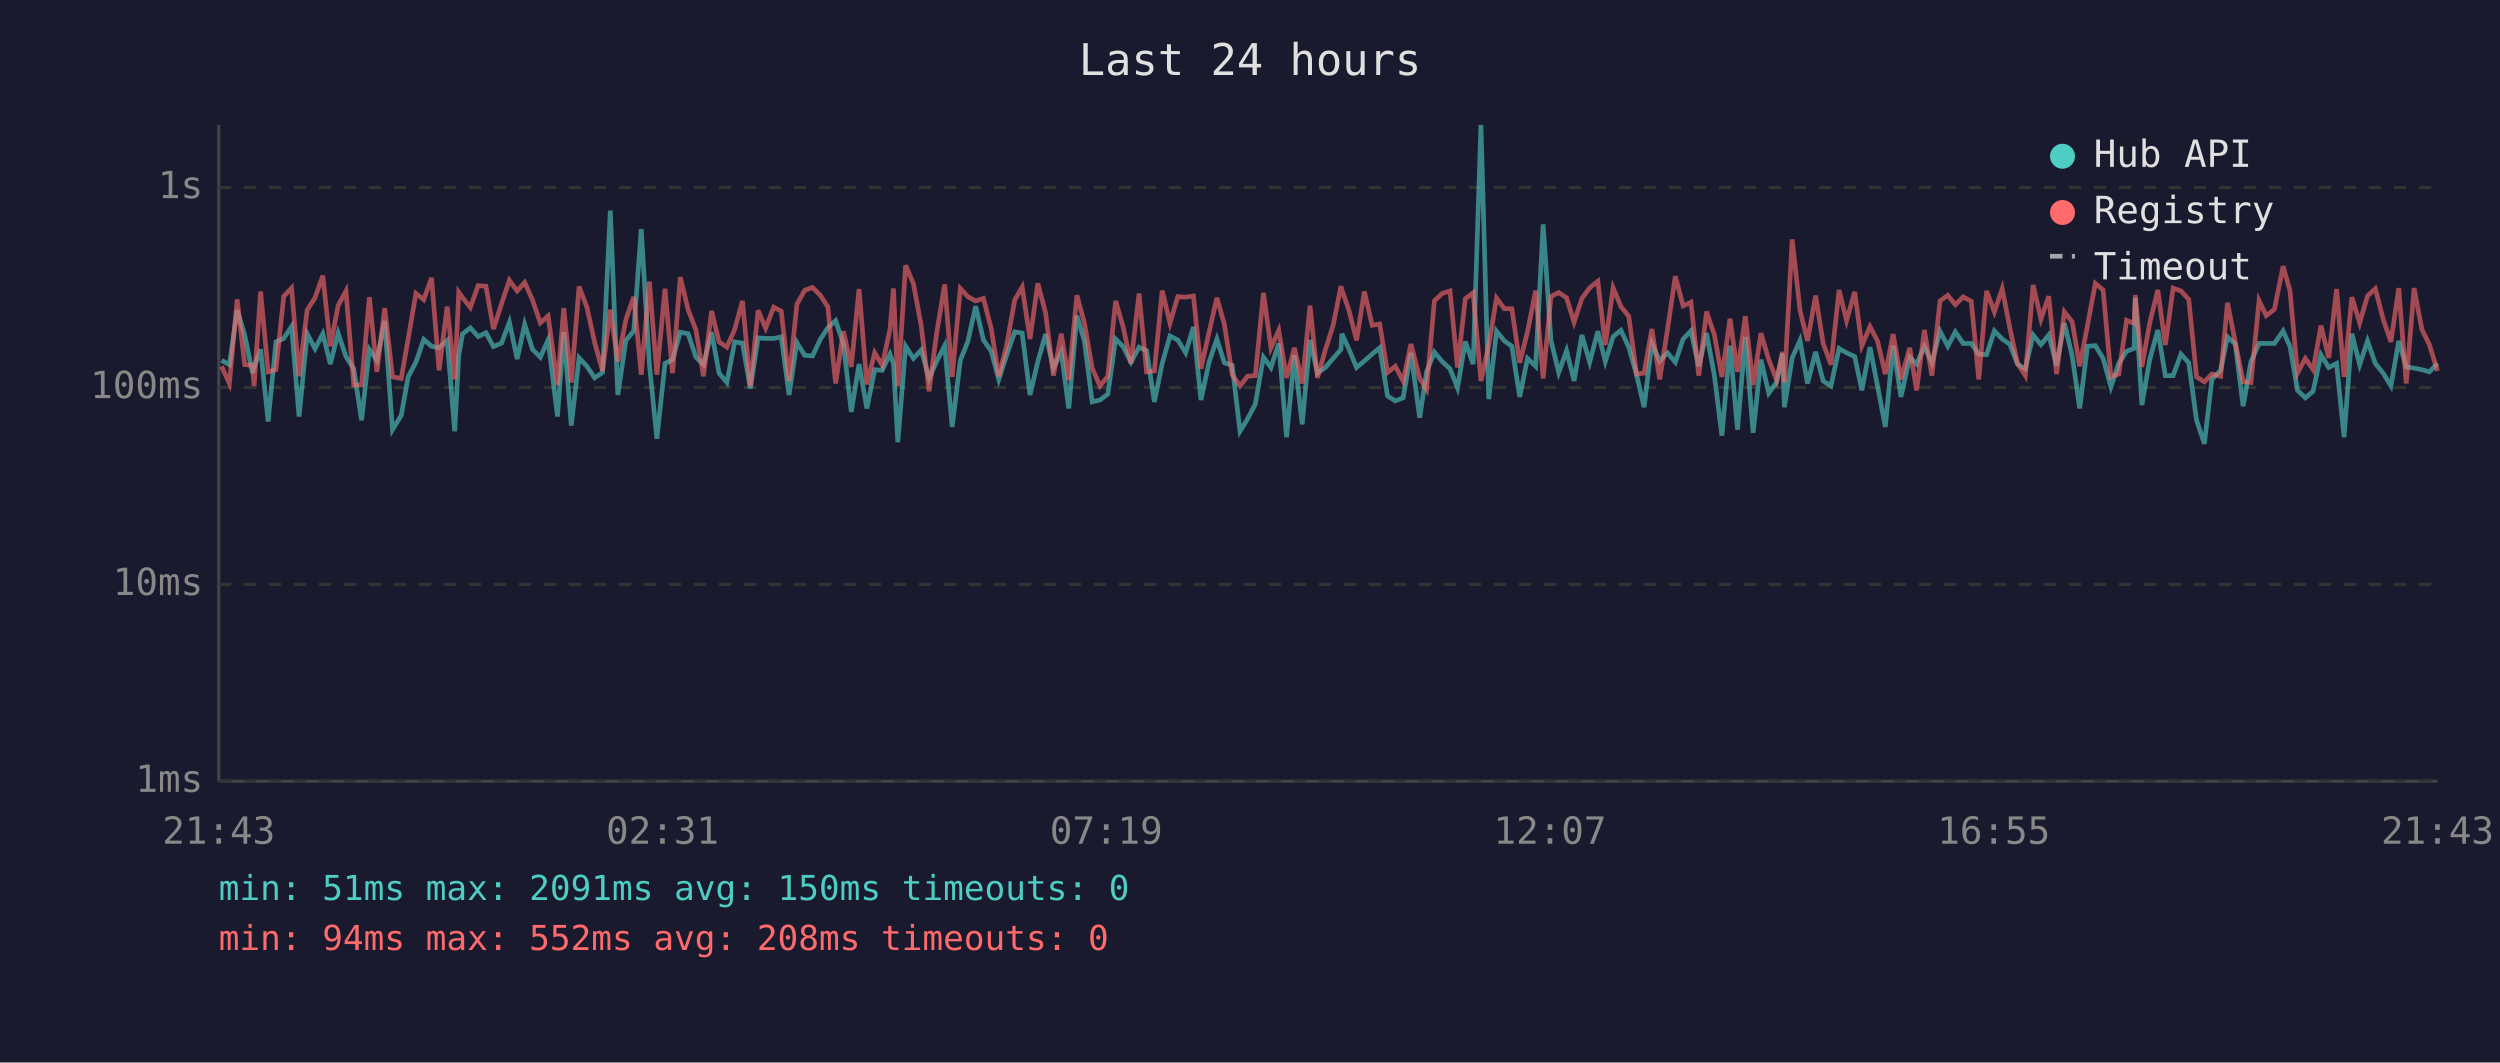
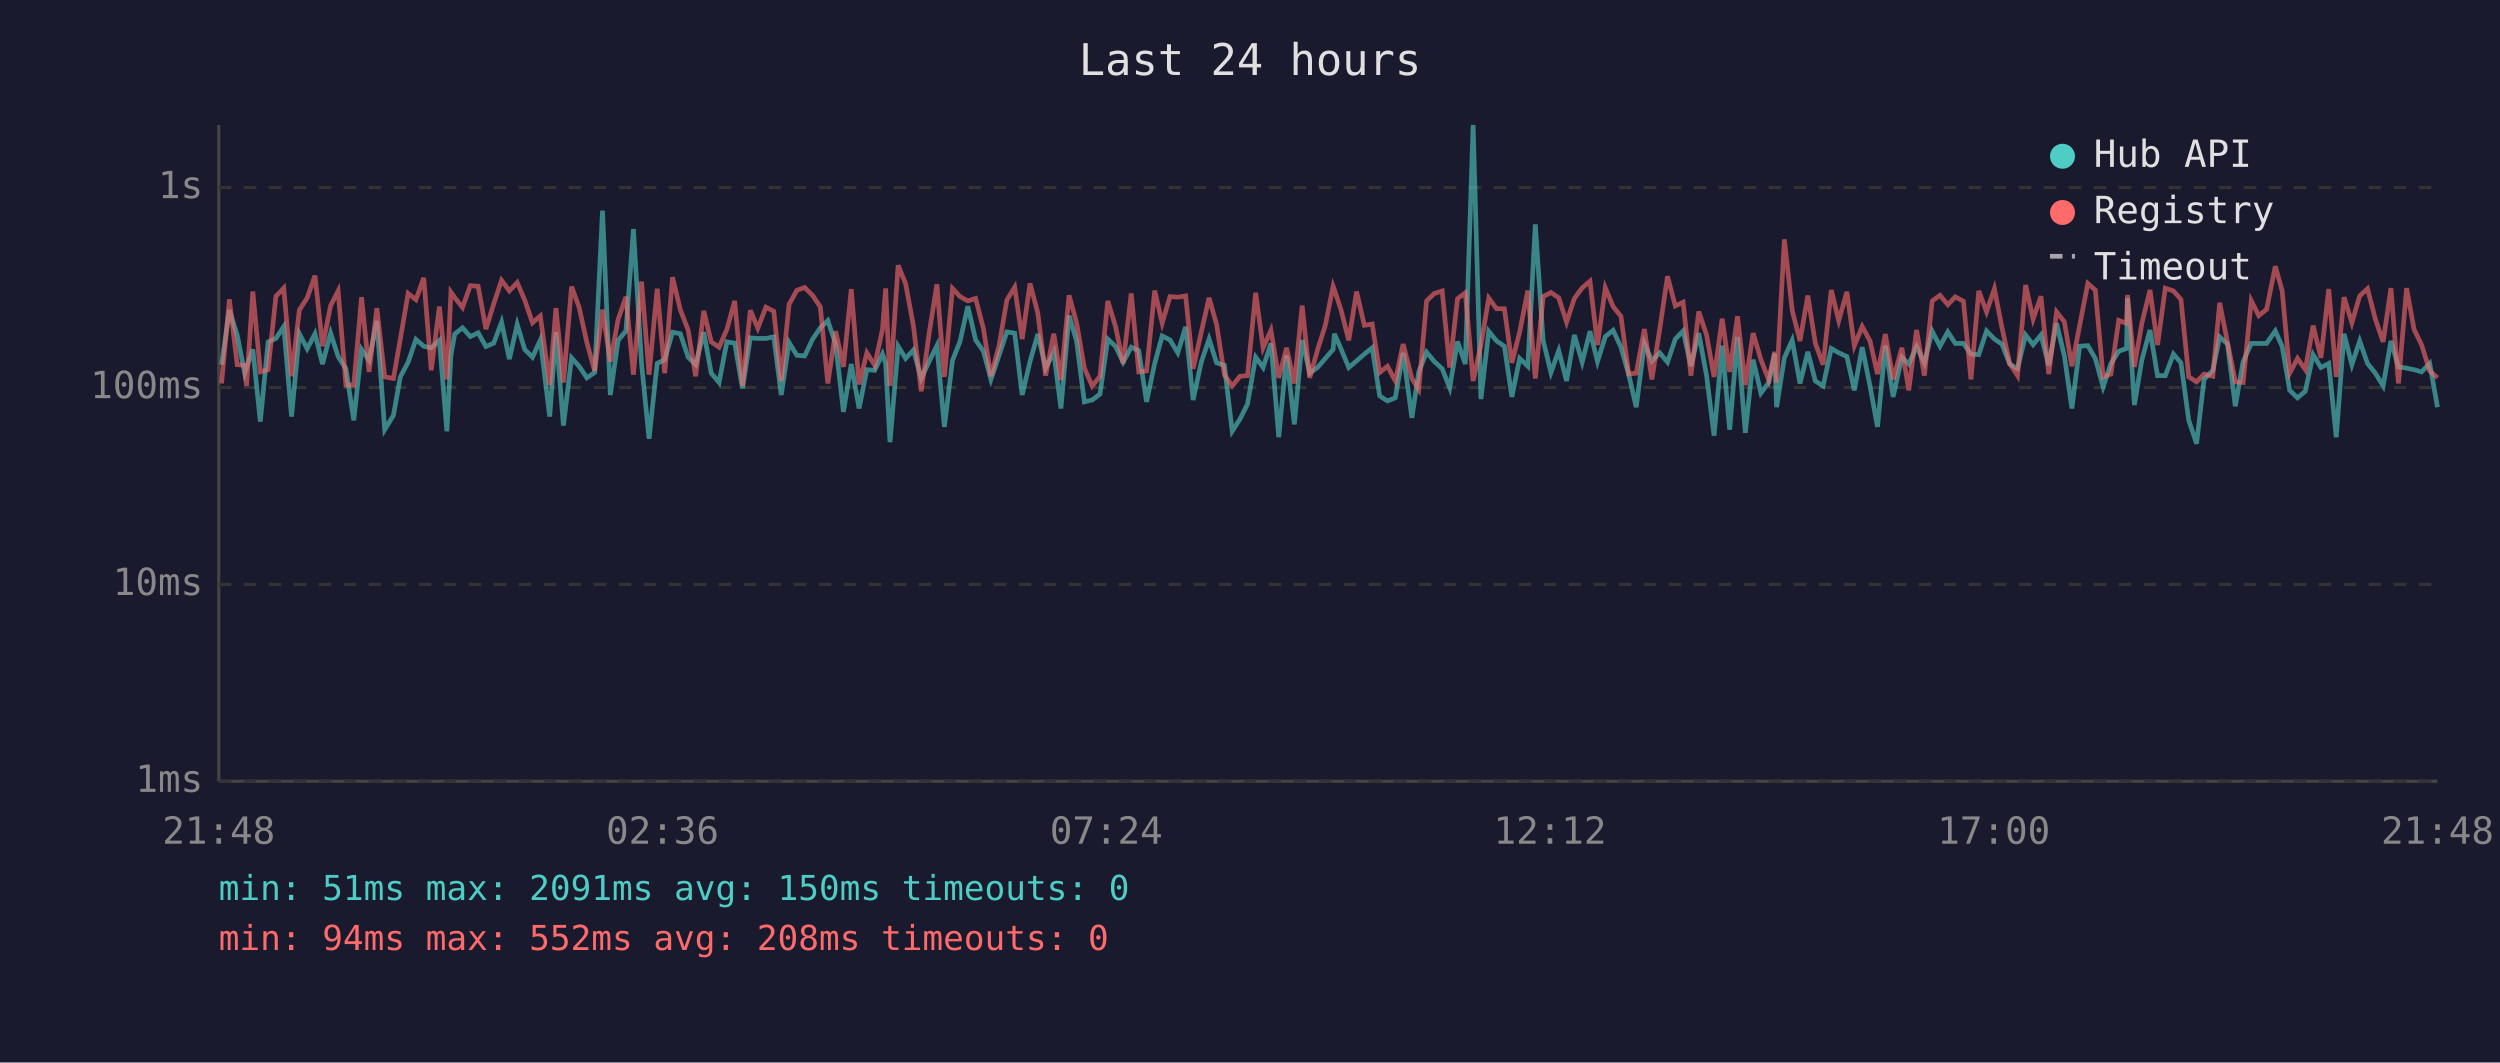
<svg xmlns="http://www.w3.org/2000/svg" viewBox="0 0 800 340" font-family="monospace" font-size="12">
  <rect width="800" height="340" fill="#1a1a2e" />
  <text x="400" y="24" fill="#e0e0e0" font-size="14" text-anchor="middle">Last 24 hours</text>
  <line x1="70" y1="40" x2="70" y2="250" stroke="#444" stroke-width="1" />
  <line x1="70" y1="250" x2="780" y2="250" stroke="#444" stroke-width="1" />
  <line x1="70" y1="250" x2="780" y2="250" stroke="#333" stroke-width="1" stroke-dasharray="4" />
  <text x="65" y="250" fill="#888" text-anchor="end" dominant-baseline="middle">1ms</text>
  <line x1="70" y1="187" x2="780" y2="187" stroke="#333" stroke-width="1" stroke-dasharray="4" />
  <text x="65" y="187" fill="#888" text-anchor="end" dominant-baseline="middle">10ms</text>
  <line x1="70" y1="124" x2="780" y2="124" stroke="#333" stroke-width="1" stroke-dasharray="4" />
  <text x="65" y="124" fill="#888" text-anchor="end" dominant-baseline="middle">100ms</text>
  <line x1="70" y1="60" x2="780" y2="60" stroke="#333" stroke-width="1" stroke-dasharray="4" />
  <text x="65" y="60" fill="#888" text-anchor="end" dominant-baseline="middle">1s</text>
-   <text x="70" y="270" fill="#888" text-anchor="middle">21:43</text>
-   <text x="212" y="270" fill="#888" text-anchor="middle">02:31</text>
-   <text x="354" y="270" fill="#888" text-anchor="middle">07:19</text>
-   <text x="496" y="270" fill="#888" text-anchor="middle">12:07</text>
-   <text x="638" y="270" fill="#888" text-anchor="middle">16:55</text>
-   <text x="780" y="270" fill="#888" text-anchor="middle">21:43</text>
-   <polyline points="70.9,115.3 73.4,116.7 75.9,99.2 78.3,107.2 80.8,119.4 81.3,117.6 83.4,111.8 85.8,134.9 88.3,109.4 90.8,108.3 93.3,104.5 95.7,133.3 98.3,106.8 100.8,111.6 103.3,106.8 105.7,116.5 108.2,106.6 110.7,114.1 113.2,118.0 115.7,134.5 118.2,111.8 120.6,115.3 123.1,102.7 125.6,137.5 128.4,132.9 130.6,120.6 133.1,115.9 135.6,108.6 138.1,110.8 140.5,111.3 143.1,108.9 145.5,138.0 146.8,113.7 148.0,106.9 150.5,104.9 153.0,107.7 155.5,106.5 157.9,110.9 160.5,109.8 163.0,103.1 165.5,114.9 167.9,103.8 170.4,111.8 172.9,114.3 175.4,108.8 178.4,133.3 180.4,106.3 182.8,136.2 185.3,114.5 187.8,117.2 190.3,120.9 192.8,119.2 195.3,67.4 197.7,126.4 200.3,108.9 202.8,105.9 205.2,73.3 207.8,116.5 210.2,140.4 212.8,116.3 215.2,115.1 217.7,106.3 220.2,106.8 222.7,114.3 225.1,116.7 227.7,106.3 230.1,119.4 232.6,122.4 235.1,109.4 237.6,109.8 240.1,124.3 242.6,108.1 245.0,108.3 247.6,108.3 250.0,107.8 252.5,126.4 255.0,109.6 257.5,113.7 260.0,113.9 262.5,108.6 264.9,104.9 267.4,102.6 269.9,110.1 272.4,131.8 274.9,116.5 277.4,130.7 279.9,118.3 282.3,118.5 284.8,113.3 285.9,116.3 287.3,141.5 289.8,110.8 292.3,114.7 294.8,112.0 297.3,121.1 299.7,115.7 302.3,110.6 304.7,136.6 307.3,115.3 309.7,109.3 312.2,98.0 314.7,108.8 317.2,112.4 319.6,121.4 322.1,113.7 324.7,106.2 327.1,106.6 329.6,126.4 332.1,115.7 334.6,106.9 337.1,117.8 339.6,112.7 342.0,130.7 344.6,101.0 347.0,109.1 349.5,128.6 352.0,128.0 354.5,126.1 357.0,108.5 359.4,110.9 361.9,115.9 364.5,111.1 366.9,112.2 369.4,128.6 371.9,116.3 374.4,107.5 376.9,108.8 379.4,112.9 381.9,104.6 384.3,128.0 386.9,115.9 389.4,108.5 391.8,116.1 394.3,116.9 396.8,138.0 399.2,134.1 401.7,129.3 404.3,114.3 406.7,117.6 409.2,109.9 411.7,139.9 414.2,113.7 416.7,135.8 419.2,108.8 421.6,119.4 424.1,117.6 426.6,114.7 429.1,111.8 429.4,106.8 431.6,111.6 434.1,117.6 436.6,115.5 439.1,113.3 441.5,111.3 444.0,126.7 446.5,128.3 449.0,127.3 451.5,112.9 454.3,133.7 456.5,119.0 459.0,112.7 461.5,115.7 464.0,118.0 466.4,124.1 468.9,109.3 471.4,116.5 473.9,40.0 476.4,127.7 478.9,106.0 481.4,109.1 483.8,110.8 486.3,127.0 488.8,114.7 491.4,117.2 493.8,71.8 496.3,108.9 498.8,119.2 501.3,112.2 503.7,121.9 506.2,107.2 508.7,115.9 511.3,106.0 513.7,115.7 516.2,107.7 518.7,105.7 521.2,111.1 523.7,119.9 526.1,130.3 528.6,109.9 531.1,115.5 533.6,112.9 536.1,115.9 538.6,108.5 541.1,105.9 543.6,117.2 546.1,106.6 548.6,120.2 551.0,139.4 553.6,110.6 556.0,137.5 558.5,107.8 561.0,138.5 563.5,115.1 566.0,125.8 568.5,122.4 570.4,113.1 571.0,130.3 573.5,114.5 576.0,108.9 578.4,122.7 581.0,112.6 583.4,121.9 585.9,123.5 588.5,111.5 590.9,112.9 593.5,114.1 595.8,124.9 598.4,111.1 600.8,123.5 603.3,136.6 605.8,110.6 608.3,127.0 611.1,114.3 613.3,116.5 615.8,110.9 618.2,116.1 620.8,106.0 623.3,110.8 625.7,106.2 628.2,109.9 630.8,109.9 633.2,113.3 635.7,113.5 638.2,105.9 640.7,108.5 643.1,110.1 645.6,116.5 648.1,118.0 650.6,107.2 653.1,110.3 655.6,107.2 658.1,116.9 660.6,103.4 663.1,113.9 665.5,130.7 668.0,110.8 670.5,110.6 673.0,114.7 675.5,123.8 678.0,116.3 680.5,112.4 682.9,111.5 683.3,95.4 685.4,129.6 687.9,115.1 690.5,105.6 692.9,120.2 695.4,120.2 697.9,113.3 700.4,116.1 702.9,134.5 705.4,142.0 707.8,121.4 710.6,118.5 712.8,107.8 715.3,110.1 717.8,130.0 720.3,115.7 722.9,109.9 725.2,109.9 727.8,109.9 730.6,105.9 732.8,110.9 735.2,124.9 737.7,127.3 740.2,125.2 742.7,113.5 745.2,117.6 747.7,116.3 750.1,139.9 752.6,106.8 755.1,116.7 757.6,109.1 760.1,116.3 762.6,119.4 765.1,123.5 767.6,109.1 770.0,117.4 772.5,117.8 775.0,118.3 777.4,119.0 780.0,116.3" fill="none" stroke="#4ecdc4" stroke-width="1.5" opacity="0.6" />
-   <polyline points="70.9,117.2 73.4,122.7 75.9,95.8 78.3,116.7 80.8,116.9 81.3,123.5 83.4,93.3 85.8,119.0 88.3,118.3 90.8,94.8 93.3,92.2 95.7,120.4 98.3,99.2 100.8,95.3 103.3,88.2 105.7,110.8 108.2,97.8 110.7,93.1 113.2,123.2 115.7,123.2 118.2,95.1 120.6,119.0 123.1,98.6 125.6,120.6 128.4,121.1 130.6,108.5 133.1,93.9 135.6,95.9 138.1,88.9 140.5,118.5 143.1,98.1 145.5,121.4 146.8,93.5 148.0,95.2 150.5,98.4 153.0,91.4 155.5,91.6 157.9,105.3 160.5,97.2 163.0,89.7 165.5,93.1 167.9,90.4 170.4,96.0 172.9,103.3 175.4,101.1 178.4,123.2 180.4,98.6 182.8,122.4 185.3,91.7 187.8,98.3 190.3,109.6 192.8,118.7 195.3,99.1 197.7,115.7 200.3,102.2 202.8,95.0 205.2,119.9 207.8,90.1 210.2,119.9 212.8,92.4 215.2,119.4 217.7,88.7 220.2,99.1 222.7,105.6 225.1,120.4 227.7,99.5 230.1,109.4 232.6,111.1 235.1,105.4 237.6,96.3 240.1,123.5 242.6,99.3 245.0,105.0 247.6,98.3 250.0,99.6 252.5,121.9 255.0,97.4 257.5,92.9 260.0,92.0 262.5,94.5 264.9,98.2 267.4,122.7 269.9,106.0 272.4,117.4 274.9,92.5 277.4,123.0 279.9,112.9 282.3,116.9 284.8,105.4 285.9,92.3 287.3,123.5 289.8,84.9 292.3,90.8 294.8,104.3 297.3,125.2 299.7,106.8 302.3,91.0 304.7,120.6 307.3,92.3 309.7,94.9 312.2,96.3 314.7,95.5 317.2,105.2 319.6,120.4 322.1,110.6 324.7,96.0 327.1,91.9 329.6,108.5 332.1,90.7 334.6,100.2 337.1,120.2 339.6,106.8 342.0,121.6 344.6,94.5 347.0,103.3 349.5,117.8 352.0,123.5 354.5,120.4 357.0,96.3 359.4,104.6 361.9,116.3 364.5,93.9 366.9,119.0 369.4,118.7 371.9,93.0 374.4,103.4 376.9,94.9 379.4,95.1 381.9,94.7 384.3,118.0 386.9,106.3 389.4,95.3 391.8,103.8 394.3,119.9 396.8,123.5 399.2,120.4 401.7,120.2 404.3,93.7 406.7,111.3 409.2,105.7 411.7,120.9 414.2,111.3 416.7,122.7 419.2,97.8 421.6,120.9 424.1,112.0 426.6,104.1 429.1,91.6 429.4,92.7 431.6,99.1 434.1,108.9 436.6,93.3 439.1,104.1 441.5,103.7 444.0,119.2 446.5,117.2 449.0,121.9 451.5,110.1 454.3,121.1 456.5,124.6 459.0,96.3 461.5,93.9 464.0,93.1 466.4,117.6 468.9,95.6 471.4,93.7 473.9,121.9 476.4,110.4 478.9,95.4 481.4,98.8 483.8,98.8 486.3,116.1 488.8,106.2 491.4,93.0 493.8,121.1 496.3,94.9 498.8,93.6 501.3,95.3 503.7,103.1 506.2,95.5 508.7,92.1 511.3,90.0 513.7,110.4 516.2,92.1 518.7,98.1 521.2,101.2 523.7,119.7 526.1,119.4 528.6,105.3 531.1,121.4 533.6,105.4 536.1,88.4 538.6,97.9 541.1,96.7 543.6,120.2 546.1,99.7 548.6,107.2 551.0,120.6 553.6,102.0 556.0,119.0 558.5,101.2 561.0,123.2 563.5,106.6 566.0,115.1 568.5,121.6 570.4,112.6 571.0,122.4 573.5,76.6 576.0,99.3 578.4,109.1 581.0,94.6 583.4,109.8 585.9,116.7 588.5,92.8 590.9,102.6 593.5,93.4 595.8,110.6 598.4,104.5 600.8,109.1 603.3,119.7 605.8,106.9 608.3,121.4 611.1,111.3 613.3,124.9 615.8,105.6 618.2,120.2 620.8,96.3 623.3,94.5 625.7,97.5 628.2,95.0 630.8,96.4 633.2,121.4 635.7,93.1 638.2,99.8 640.7,92.4 643.1,104.7 645.6,116.3 648.1,120.2 650.6,91.2 653.1,102.1 655.6,94.8 658.1,119.7 660.6,99.8 663.1,103.0 665.5,117.2 668.0,104.1 670.5,90.7 673.0,92.8 675.5,120.6 678.0,119.7 680.5,102.5 682.9,103.5 683.3,94.4 685.4,117.4 687.9,103.4 690.5,92.8 692.9,110.4 695.4,92.2 697.9,93.1 700.4,95.8 702.9,120.6 705.4,122.2 707.8,119.7 710.6,120.4 712.8,96.9 715.3,109.6 717.8,122.2 720.3,122.4 722.9,96.2 725.2,101.0 727.8,99.0 730.6,85.2 732.8,93.1 735.2,119.4 737.7,114.7 740.2,118.3 742.7,104.2 745.2,114.5 747.7,92.5 750.1,120.6 752.6,95.1 755.1,103.3 757.6,94.7 760.1,92.4 762.6,102.1 765.1,109.4 767.6,92.2 770.0,122.7 772.5,92.2 775.0,105.4 777.4,110.3 780.0,118.7" fill="none" stroke="#ff6b6b" stroke-width="1.5" opacity="0.6" />
+   <text x="70" y="270" fill="#888" text-anchor="middle">21:48</text>
+   <text x="212" y="270" fill="#888" text-anchor="middle">02:36</text>
+   <text x="354" y="270" fill="#888" text-anchor="middle">07:24</text>
+   <text x="496" y="270" fill="#888" text-anchor="middle">12:12</text>
+   <text x="638" y="270" fill="#888" text-anchor="middle">17:00</text>
+   <text x="780" y="270" fill="#888" text-anchor="middle">21:48</text>
+   <polyline points="70.9,116.7 73.4,99.2 75.9,107.2 78.3,119.4 78.9,117.6 80.9,111.8 83.3,134.9 85.8,109.4 88.3,108.3 90.8,104.5 93.3,133.3 95.8,106.8 98.3,111.6 100.8,106.8 103.2,116.5 105.8,106.6 108.2,114.1 110.7,118.0 113.2,134.5 115.7,111.8 118.1,115.3 120.6,102.7 123.1,137.5 125.9,132.9 128.1,120.6 130.6,115.9 133.1,108.6 135.6,110.8 138.0,111.3 140.6,108.9 143.0,138.0 144.3,113.7 145.5,106.9 148.0,104.9 150.5,107.7 153.0,106.5 155.5,110.9 158.0,109.8 160.5,103.1 163.0,114.9 165.5,103.8 167.9,111.8 170.4,114.3 172.9,108.8 175.9,133.3 177.9,106.3 180.3,136.2 182.9,114.5 185.3,117.2 187.8,120.9 190.3,119.2 192.8,67.4 195.3,126.4 197.8,108.9 200.3,105.9 202.7,73.3 205.3,116.5 207.7,140.4 210.3,116.3 212.7,115.1 215.2,106.3 217.7,106.8 220.2,114.3 222.6,116.7 225.2,106.3 227.6,119.4 230.1,122.4 232.6,109.4 235.1,109.8 237.6,124.3 240.1,108.1 242.5,108.3 245.1,108.3 247.6,107.8 250.0,126.4 252.5,109.6 255.0,113.7 257.5,113.9 260.0,108.6 262.5,104.9 264.9,102.6 267.4,110.1 269.9,131.8 272.4,116.5 274.9,130.7 277.4,118.3 279.9,118.5 282.4,113.3 283.4,116.3 284.8,141.5 287.4,110.8 289.8,114.7 292.3,112.0 294.8,121.1 297.3,115.7 299.8,110.6 302.2,136.6 304.8,115.3 307.2,109.3 309.7,98.0 312.2,108.8 314.7,112.4 317.1,121.4 319.7,113.7 322.2,106.2 324.7,106.6 327.1,126.4 329.6,115.7 332.1,106.9 334.6,117.8 337.2,112.7 339.5,130.7 342.1,101.0 344.5,109.1 347.0,128.6 349.5,128.0 352.0,126.1 354.5,108.5 357.0,110.9 359.4,115.9 362.0,111.1 364.4,112.2 366.9,128.6 369.5,116.3 371.9,107.5 374.4,108.8 376.9,112.9 379.4,104.6 381.8,128.0 384.4,115.9 386.9,108.5 389.3,116.1 391.8,116.9 394.3,138.0 396.8,134.1 399.2,129.3 401.8,114.3 404.2,117.6 406.7,109.9 409.2,139.9 411.7,113.7 414.2,135.8 416.7,108.8 419.1,119.4 421.6,117.6 424.1,114.7 426.6,111.8 427.0,106.8 429.1,111.6 431.6,117.6 434.1,115.5 436.6,113.3 439.1,111.3 441.5,126.7 444.0,128.3 446.5,127.3 449.0,112.9 451.8,133.7 454.0,119.0 456.5,112.7 459.0,115.7 461.5,118.0 463.9,124.1 466.4,109.3 468.9,116.5 471.4,40.0 473.9,127.7 476.4,106.0 478.9,109.1 481.4,110.8 483.8,127.0 486.3,114.7 488.9,117.2 491.3,71.8 493.8,108.9 496.3,119.2 498.8,112.2 501.3,121.9 503.8,107.2 506.3,115.9 508.8,106.0 511.2,115.7 513.7,107.7 516.2,105.7 518.7,111.1 521.2,119.9 523.6,130.3 526.2,109.9 528.6,115.5 531.1,112.9 533.6,115.9 536.1,108.5 538.6,105.9 541.1,117.2 543.6,106.6 546.1,120.2 548.5,139.4 551.1,110.6 553.5,137.5 556.0,107.8 558.5,138.5 561.0,115.1 563.5,125.8 566.0,122.4 567.9,113.1 568.5,130.3 571.0,114.5 573.5,108.9 576.0,122.7 578.5,112.6 580.9,121.9 583.4,123.5 586.0,111.5 588.4,112.9 591.0,114.1 593.4,124.9 595.9,111.1 598.4,123.5 600.8,136.6 603.3,110.6 605.8,127.0 608.6,114.3 610.8,116.5 613.3,110.9 615.8,116.1 618.3,106.0 620.8,110.8 623.3,106.2 625.7,109.9 628.3,109.9 630.7,113.3 633.2,113.5 635.7,105.9 638.2,108.5 640.6,110.1 643.1,116.5 645.6,118.0 648.2,107.2 650.6,110.3 653.1,107.2 655.6,116.9 658.1,103.4 660.6,113.9 663.0,130.7 665.5,110.8 668.1,110.6 670.5,114.7 673.0,123.8 675.5,116.3 678.0,112.4 680.5,111.5 680.8,95.4 683.0,129.6 685.4,115.1 688.0,105.6 690.4,120.2 692.9,120.2 695.5,113.3 697.9,116.1 700.4,134.5 702.9,142.0 705.3,121.4 708.1,118.5 710.3,107.8 712.8,110.1 715.3,130.0 717.8,115.7 720.4,109.9 722.8,109.9 725.3,109.9 728.1,105.9 730.3,110.9 732.7,124.9 735.2,127.3 737.7,125.2 740.2,113.5 742.7,117.6 745.2,116.3 747.6,139.9 750.1,106.8 752.6,116.7 755.1,109.1 757.6,116.3 760.1,119.4 762.6,123.5 765.1,109.1 767.5,117.4 770.1,117.8 772.5,118.3 774.9,119.0 777.5,116.3 780.0,130.3" fill="none" stroke="#4ecdc4" stroke-width="1.5" opacity="0.6" />
+   <polyline points="70.9,122.7 73.4,95.8 75.9,116.7 78.3,116.9 78.9,123.5 80.9,93.3 83.3,119.0 85.8,118.3 88.3,94.8 90.8,92.2 93.3,120.4 95.8,99.2 98.3,95.3 100.8,88.2 103.2,110.8 105.8,97.8 108.2,93.1 110.7,123.2 113.2,123.2 115.7,95.1 118.1,119.0 120.6,98.6 123.1,120.6 125.9,121.1 128.1,108.5 130.6,93.9 133.1,95.9 135.6,88.9 138.0,118.5 140.6,98.1 143.0,121.4 144.3,93.5 145.5,95.2 148.0,98.4 150.5,91.4 153.0,91.6 155.5,105.3 158.0,97.2 160.5,89.7 163.0,93.1 165.5,90.4 167.9,96.0 170.4,103.3 172.9,101.1 175.9,123.2 177.9,98.6 180.3,122.4 182.9,91.7 185.3,98.3 187.8,109.6 190.3,118.7 192.8,99.1 195.3,115.7 197.8,102.2 200.3,95.0 202.7,119.9 205.3,90.1 207.7,119.9 210.3,92.4 212.7,119.4 215.2,88.7 217.7,99.1 220.2,105.6 222.6,120.4 225.2,99.5 227.6,109.4 230.1,111.1 232.6,105.4 235.1,96.3 237.6,123.5 240.1,99.3 242.5,105.0 245.1,98.3 247.6,99.6 250.0,121.9 252.5,97.4 255.0,92.9 257.5,92.0 260.0,94.5 262.5,98.2 264.9,122.7 267.4,106.0 269.9,117.4 272.4,92.5 274.9,123.0 277.4,112.9 279.9,116.9 282.4,105.4 283.4,92.3 284.8,123.5 287.4,84.9 289.8,90.8 292.3,104.3 294.8,125.2 297.3,106.8 299.8,91.0 302.2,120.6 304.8,92.3 307.2,94.9 309.7,96.3 312.2,95.5 314.7,105.2 317.1,120.4 319.7,110.6 322.2,96.0 324.7,91.9 327.1,108.5 329.6,90.7 332.1,100.2 334.6,120.2 337.2,106.8 339.5,121.6 342.1,94.5 344.5,103.3 347.0,117.8 349.5,123.5 352.0,120.4 354.5,96.3 357.0,104.6 359.4,116.3 362.0,93.9 364.4,119.0 366.9,118.7 369.5,93.0 371.9,103.4 374.4,94.9 376.9,95.1 379.4,94.7 381.8,118.0 384.4,106.3 386.9,95.3 389.3,103.8 391.8,119.9 394.3,123.5 396.8,120.4 399.2,120.2 401.8,93.7 404.2,111.3 406.7,105.7 409.2,120.9 411.7,111.3 414.2,122.7 416.7,97.8 419.1,120.9 421.6,112.0 424.1,104.1 426.6,91.6 427.0,92.7 429.1,99.1 431.6,108.9 434.1,93.3 436.6,104.1 439.1,103.7 441.5,119.2 444.0,117.2 446.5,121.9 449.0,110.1 451.8,121.1 454.0,124.6 456.5,96.3 459.0,93.9 461.5,93.1 463.9,117.6 466.4,95.6 468.9,93.7 471.4,121.9 473.9,110.4 476.4,95.4 478.9,98.8 481.4,98.8 483.8,116.1 486.3,106.2 488.9,93.0 491.3,121.1 493.8,94.9 496.3,93.6 498.8,95.3 501.3,103.1 503.8,95.5 506.3,92.1 508.8,90.0 511.2,110.4 513.7,92.1 516.2,98.1 518.7,101.2 521.2,119.7 523.6,119.4 526.2,105.3 528.6,121.4 531.1,105.4 533.6,88.4 536.1,97.9 538.6,96.7 541.1,120.2 543.6,99.7 546.1,107.2 548.5,120.6 551.1,102.0 553.5,119.0 556.0,101.2 558.5,123.2 561.0,106.6 563.5,115.1 566.0,121.6 567.9,112.6 568.5,122.4 571.0,76.6 573.5,99.3 576.0,109.1 578.5,94.6 580.9,109.8 583.4,116.7 586.0,92.8 588.4,102.6 591.0,93.4 593.4,110.6 595.9,104.5 598.4,109.1 600.8,119.7 603.3,106.9 605.8,121.4 608.6,111.3 610.8,124.9 613.3,105.6 615.8,120.2 618.3,96.3 620.8,94.5 623.3,97.5 625.7,95.0 628.3,96.4 630.7,121.4 633.2,93.1 635.7,99.8 638.2,92.4 640.6,104.7 643.1,116.3 645.6,120.2 648.2,91.2 650.6,102.1 653.1,94.8 655.6,119.7 658.1,99.8 660.6,103.0 663.0,117.2 665.5,104.1 668.1,90.7 670.5,92.8 673.0,120.6 675.5,119.7 678.0,102.5 680.5,103.5 680.8,94.4 683.0,117.4 685.4,103.4 688.0,92.8 690.4,110.4 692.9,92.2 695.5,93.1 697.9,95.8 700.4,120.6 702.9,122.2 705.3,119.7 708.1,120.4 710.3,96.9 712.8,109.6 715.3,122.2 717.8,122.4 720.4,96.2 722.8,101.0 725.3,99.0 728.1,85.2 730.3,93.1 732.7,119.4 735.2,114.7 737.7,118.3 740.2,104.2 742.7,114.5 745.2,92.5 747.6,120.6 750.1,95.1 752.6,103.3 755.1,94.7 757.6,92.4 760.1,102.1 762.6,109.4 765.1,92.2 767.5,122.7 770.1,92.2 772.5,105.4 774.9,110.3 777.5,118.7 780.0,120.9" fill="none" stroke="#ff6b6b" stroke-width="1.5" opacity="0.6" />
  <circle cx="660" cy="50" r="4" fill="#4ecdc4" />
  <text x="670" y="50" fill="#e0e0e0" dominant-baseline="middle">Hub API</text>
  <circle cx="660" cy="68" r="4" fill="#ff6b6b" />
  <text x="670" y="68" fill="#e0e0e0" dominant-baseline="middle">Registry</text>
  <line x1="656" y1="82" x2="664" y2="82" stroke="#e0e0e0" stroke-width="1.5" stroke-dasharray="4,3" opacity="0.7" />
  <text x="670" y="86" fill="#e0e0e0" dominant-baseline="middle">Timeout</text>
  <text x="70" y="288" fill="#4ecdc4" font-size="11">min: 51ms  max: 2091ms  avg: 150ms  timeouts: 0</text>
  <text x="70" y="304" fill="#ff6b6b" font-size="11">min: 94ms  max: 552ms  avg: 208ms  timeouts: 0</text>
</svg>
